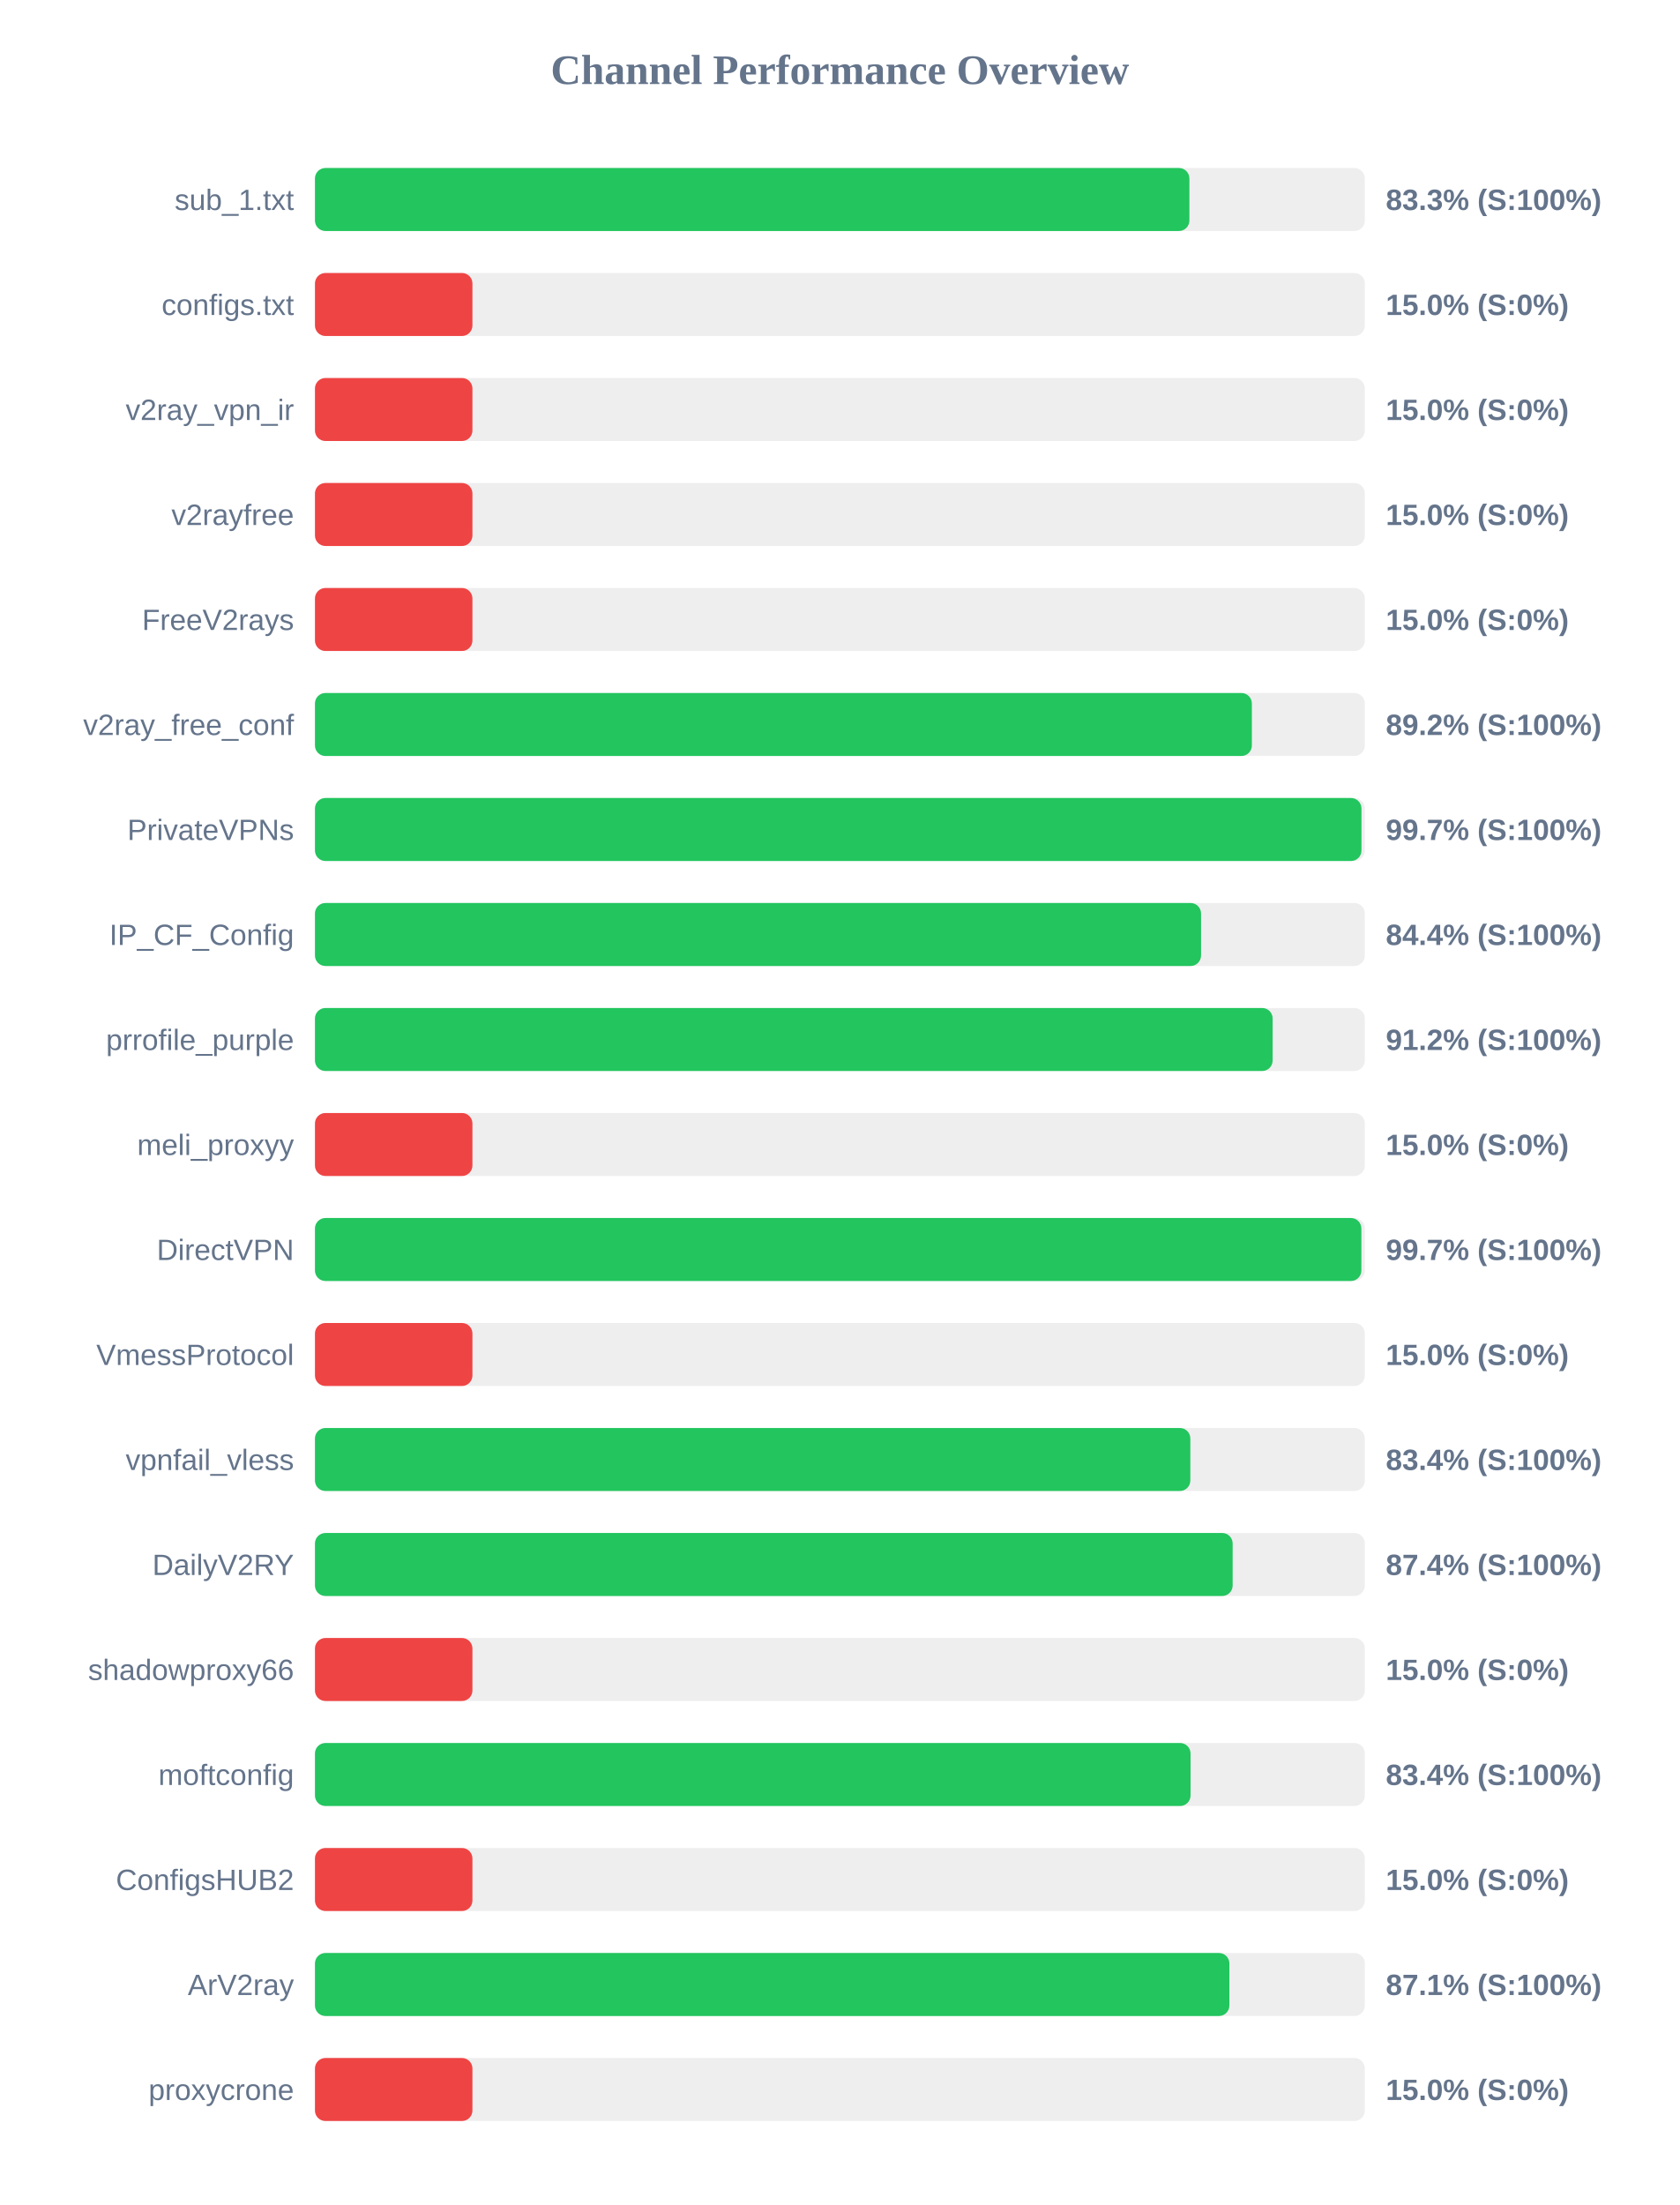
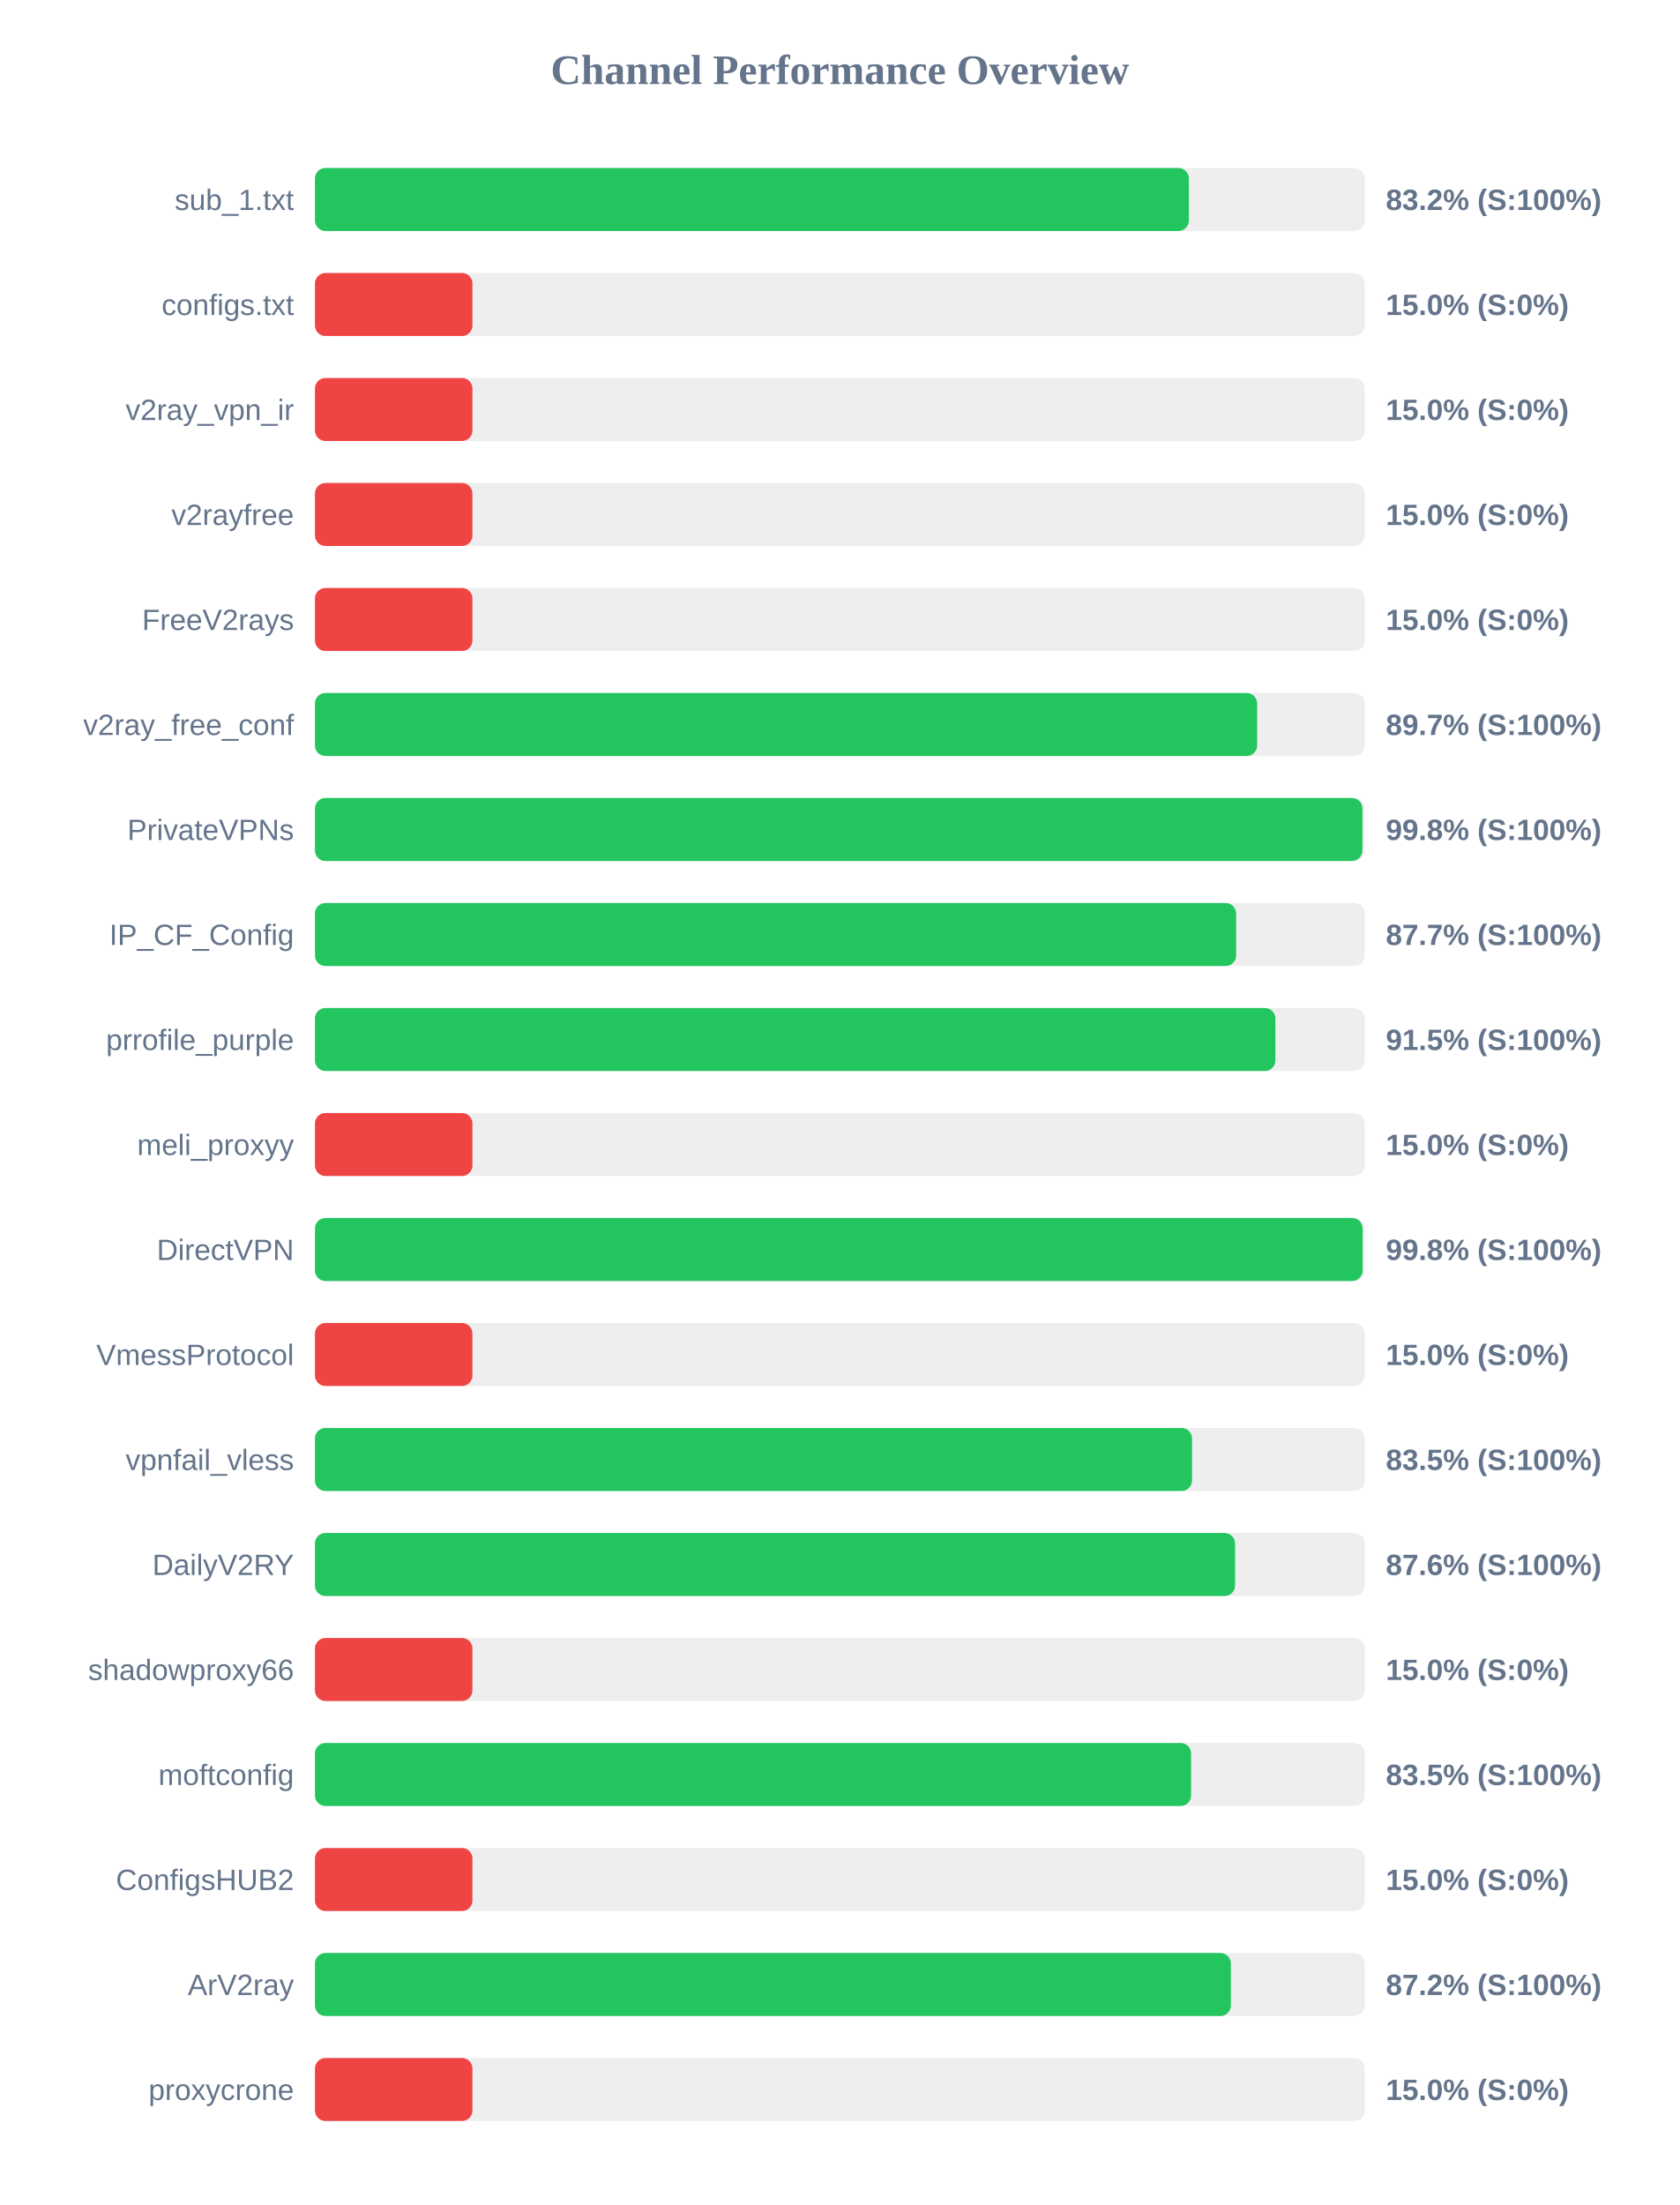
<svg xmlns="http://www.w3.org/2000/svg" width="800" height="1050" version="1.1">
  <style>
        .row { font: 14px Arial; fill: #64748b; }
        .score { font: bold 14px Arial; fill: #64748b; }
    </style>
  <text x="400" y="40" text-anchor="middle" font-size="20px" font-weight="bold" fill="#64748b">Channel Performance Overview</text>
  <rect x="150" y="80" width="500" height="30" fill="#eee" rx="5" />
-   <rect x="150" y="80" width="416.45" height="30" fill="#22c55e" rx="5" />
+   <rect x="150" y="80" width="416.2" height="30" fill="#22c55e" rx="5" />
  <text x="140" y="100" text-anchor="end" class="row">sub_1.txt</text>
-   <text x="660" y="100" text-anchor="start" class="score">83.3% (S:100%)</text>
+   <text x="660" y="100" text-anchor="start" class="score">83.2% (S:100%)</text>
  <rect x="150" y="130" width="500" height="30" fill="#eee" rx="5" />
  <rect x="150" y="130" width="75.0" height="30" fill="#ef4444" rx="5" />
  <text x="140" y="150" text-anchor="end" class="row">configs.txt</text>
  <text x="660" y="150" text-anchor="start" class="score">15.0% (S:0%)</text>
  <rect x="150" y="180" width="500" height="30" fill="#eee" rx="5" />
  <rect x="150" y="180" width="75.0" height="30" fill="#ef4444" rx="5" />
  <text x="140" y="200" text-anchor="end" class="row">v2ray_vpn_ir</text>
  <text x="660" y="200" text-anchor="start" class="score">15.0% (S:0%)</text>
  <rect x="150" y="230" width="500" height="30" fill="#eee" rx="5" />
  <rect x="150" y="230" width="75.0" height="30" fill="#ef4444" rx="5" />
  <text x="140" y="250" text-anchor="end" class="row">v2rayfree</text>
  <text x="660" y="250" text-anchor="start" class="score">15.0% (S:0%)</text>
  <rect x="150" y="280" width="500" height="30" fill="#eee" rx="5" />
  <rect x="150" y="280" width="75.0" height="30" fill="#ef4444" rx="5" />
  <text x="140" y="300" text-anchor="end" class="row">FreeV2rays</text>
  <text x="660" y="300" text-anchor="start" class="score">15.0% (S:0%)</text>
  <rect x="150" y="330" width="500" height="30" fill="#eee" rx="5" />
-   <rect x="150" y="330" width="446.2" height="30" fill="#22c55e" rx="5" />
+   <rect x="150" y="330" width="448.7" height="30" fill="#22c55e" rx="5" />
  <text x="140" y="350" text-anchor="end" class="row">v2ray_free_conf</text>
-   <text x="660" y="350" text-anchor="start" class="score">89.2% (S:100%)</text>
+   <text x="660" y="350" text-anchor="start" class="score">89.7% (S:100%)</text>
  <rect x="150" y="380" width="500" height="30" fill="#eee" rx="5" />
-   <rect x="150" y="380" width="498.4" height="30" fill="#22c55e" rx="5" />
+   <rect x="150" y="380" width="498.85" height="30" fill="#22c55e" rx="5" />
  <text x="140" y="400" text-anchor="end" class="row">PrivateVPNs</text>
-   <text x="660" y="400" text-anchor="start" class="score">99.7% (S:100%)</text>
+   <text x="660" y="400" text-anchor="start" class="score">99.8% (S:100%)</text>
  <rect x="150" y="430" width="500" height="30" fill="#eee" rx="5" />
-   <rect x="150" y="430" width="422.0" height="30" fill="#22c55e" rx="5" />
+   <rect x="150" y="430" width="438.7" height="30" fill="#22c55e" rx="5" />
  <text x="140" y="450" text-anchor="end" class="row">IP_CF_Config</text>
-   <text x="660" y="450" text-anchor="start" class="score">84.4% (S:100%)</text>
+   <text x="660" y="450" text-anchor="start" class="score">87.7% (S:100%)</text>
  <rect x="150" y="480" width="500" height="30" fill="#eee" rx="5" />
-   <rect x="150" y="480" width="456.1" height="30" fill="#22c55e" rx="5" />
+   <rect x="150" y="480" width="457.4" height="30" fill="#22c55e" rx="5" />
  <text x="140" y="500" text-anchor="end" class="row">prrofile_purple</text>
-   <text x="660" y="500" text-anchor="start" class="score">91.2% (S:100%)</text>
+   <text x="660" y="500" text-anchor="start" class="score">91.5% (S:100%)</text>
  <rect x="150" y="530" width="500" height="30" fill="#eee" rx="5" />
  <rect x="150" y="530" width="75.0" height="30" fill="#ef4444" rx="5" />
  <text x="140" y="550" text-anchor="end" class="row">meli_proxyy</text>
  <text x="660" y="550" text-anchor="start" class="score">15.0% (S:0%)</text>
  <rect x="150" y="580" width="500" height="30" fill="#eee" rx="5" />
-   <rect x="150" y="580" width="498.35" height="30" fill="#22c55e" rx="5" />
+   <rect x="150" y="580" width="498.95" height="30" fill="#22c55e" rx="5" />
  <text x="140" y="600" text-anchor="end" class="row">DirectVPN</text>
-   <text x="660" y="600" text-anchor="start" class="score">99.7% (S:100%)</text>
+   <text x="660" y="600" text-anchor="start" class="score">99.8% (S:100%)</text>
  <rect x="150" y="630" width="500" height="30" fill="#eee" rx="5" />
  <rect x="150" y="630" width="75.0" height="30" fill="#ef4444" rx="5" />
  <text x="140" y="650" text-anchor="end" class="row">VmessProtocol</text>
  <text x="660" y="650" text-anchor="start" class="score">15.0% (S:0%)</text>
  <rect x="150" y="680" width="500" height="30" fill="#eee" rx="5" />
-   <rect x="150" y="680" width="416.9" height="30" fill="#22c55e" rx="5" />
+   <rect x="150" y="680" width="417.7" height="30" fill="#22c55e" rx="5" />
  <text x="140" y="700" text-anchor="end" class="row">vpnfail_vless</text>
-   <text x="660" y="700" text-anchor="start" class="score">83.4% (S:100%)</text>
+   <text x="660" y="700" text-anchor="start" class="score">83.5% (S:100%)</text>
  <rect x="150" y="730" width="500" height="30" fill="#eee" rx="5" />
-   <rect x="150" y="730" width="437.05" height="30" fill="#22c55e" rx="5" />
+   <rect x="150" y="730" width="438.2" height="30" fill="#22c55e" rx="5" />
  <text x="140" y="750" text-anchor="end" class="row">DailyV2RY</text>
-   <text x="660" y="750" text-anchor="start" class="score">87.4% (S:100%)</text>
+   <text x="660" y="750" text-anchor="start" class="score">87.6% (S:100%)</text>
  <rect x="150" y="780" width="500" height="30" fill="#eee" rx="5" />
  <rect x="150" y="780" width="75.0" height="30" fill="#ef4444" rx="5" />
  <text x="140" y="800" text-anchor="end" class="row">shadowproxy66</text>
  <text x="660" y="800" text-anchor="start" class="score">15.0% (S:0%)</text>
  <rect x="150" y="830" width="500" height="30" fill="#eee" rx="5" />
-   <rect x="150" y="830" width="417.0" height="30" fill="#22c55e" rx="5" />
+   <rect x="150" y="830" width="417.25" height="30" fill="#22c55e" rx="5" />
  <text x="140" y="850" text-anchor="end" class="row">moftconfig</text>
-   <text x="660" y="850" text-anchor="start" class="score">83.4% (S:100%)</text>
+   <text x="660" y="850" text-anchor="start" class="score">83.5% (S:100%)</text>
  <rect x="150" y="880" width="500" height="30" fill="#eee" rx="5" />
  <rect x="150" y="880" width="75.0" height="30" fill="#ef4444" rx="5" />
  <text x="140" y="900" text-anchor="end" class="row">ConfigsHUB2</text>
  <text x="660" y="900" text-anchor="start" class="score">15.0% (S:0%)</text>
  <rect x="150" y="930" width="500" height="30" fill="#eee" rx="5" />
-   <rect x="150" y="930" width="435.5" height="30" fill="#22c55e" rx="5" />
+   <rect x="150" y="930" width="436.2" height="30" fill="#22c55e" rx="5" />
  <text x="140" y="950" text-anchor="end" class="row">ArV2ray</text>
-   <text x="660" y="950" text-anchor="start" class="score">87.1% (S:100%)</text>
+   <text x="660" y="950" text-anchor="start" class="score">87.2% (S:100%)</text>
  <rect x="150" y="980" width="500" height="30" fill="#eee" rx="5" />
  <rect x="150" y="980" width="75.0" height="30" fill="#ef4444" rx="5" />
  <text x="140" y="1000" text-anchor="end" class="row">proxycrone</text>
  <text x="660" y="1000" text-anchor="start" class="score">15.0% (S:0%)</text>
</svg>
